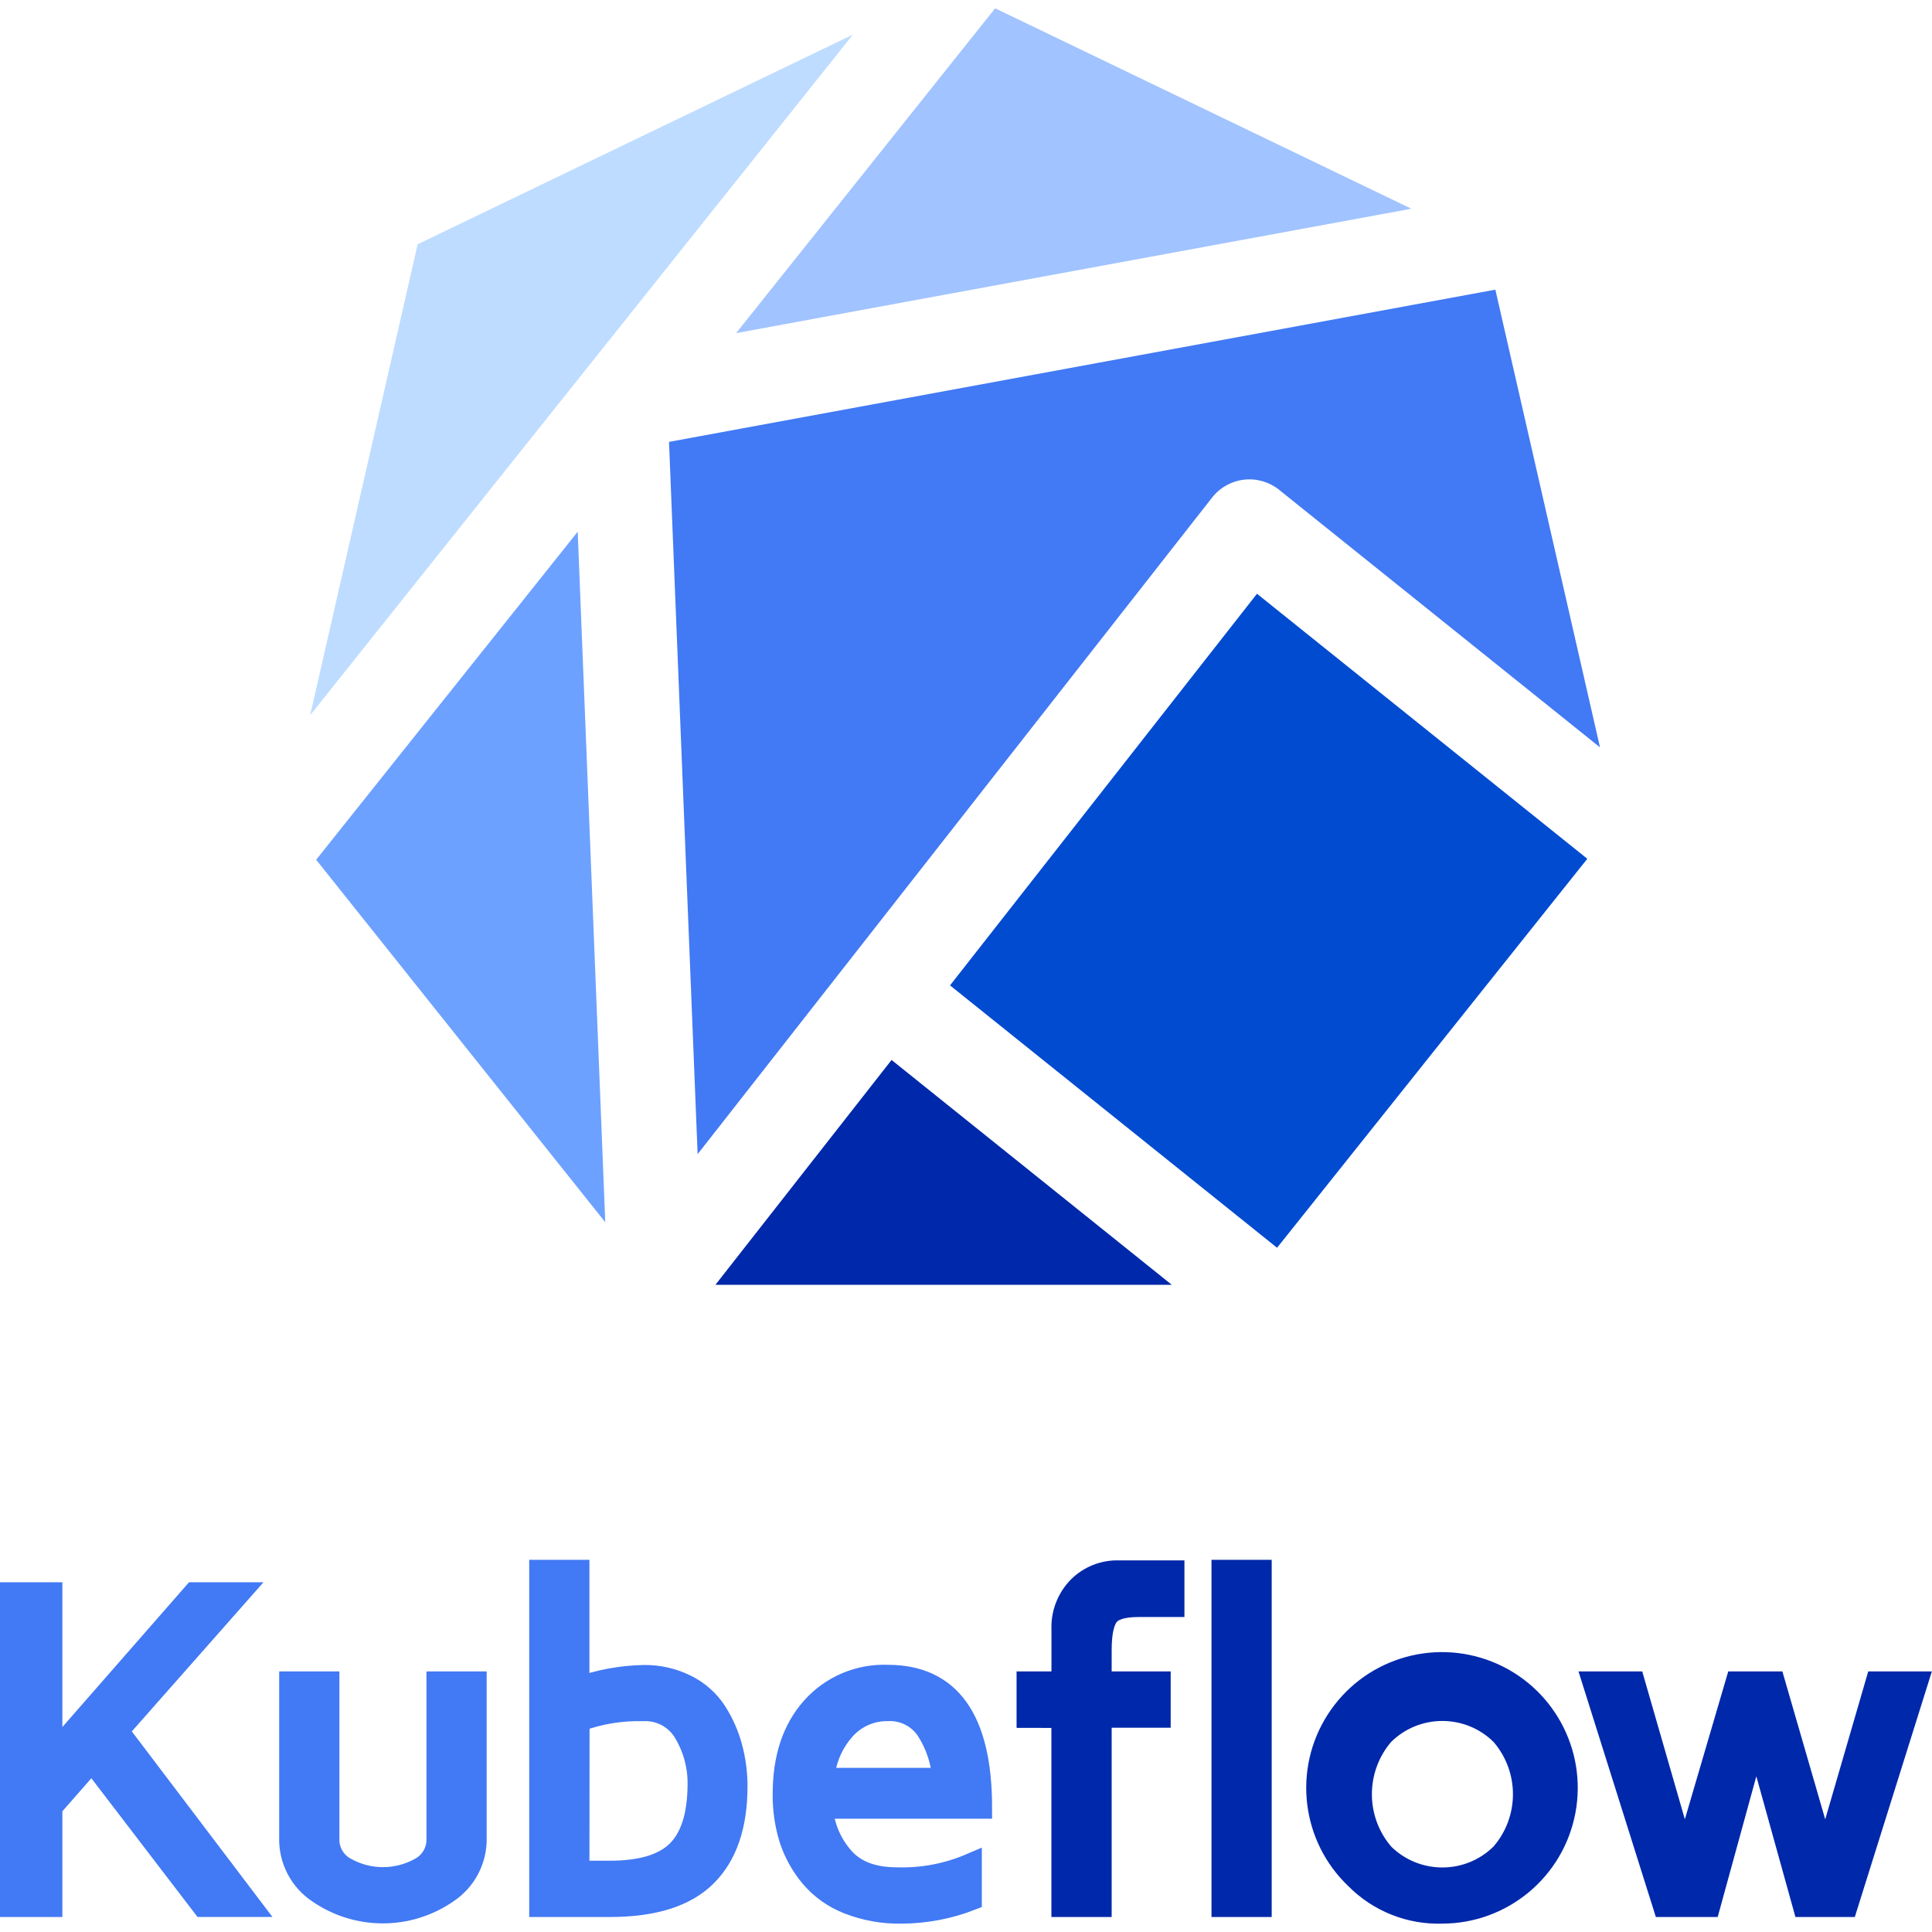
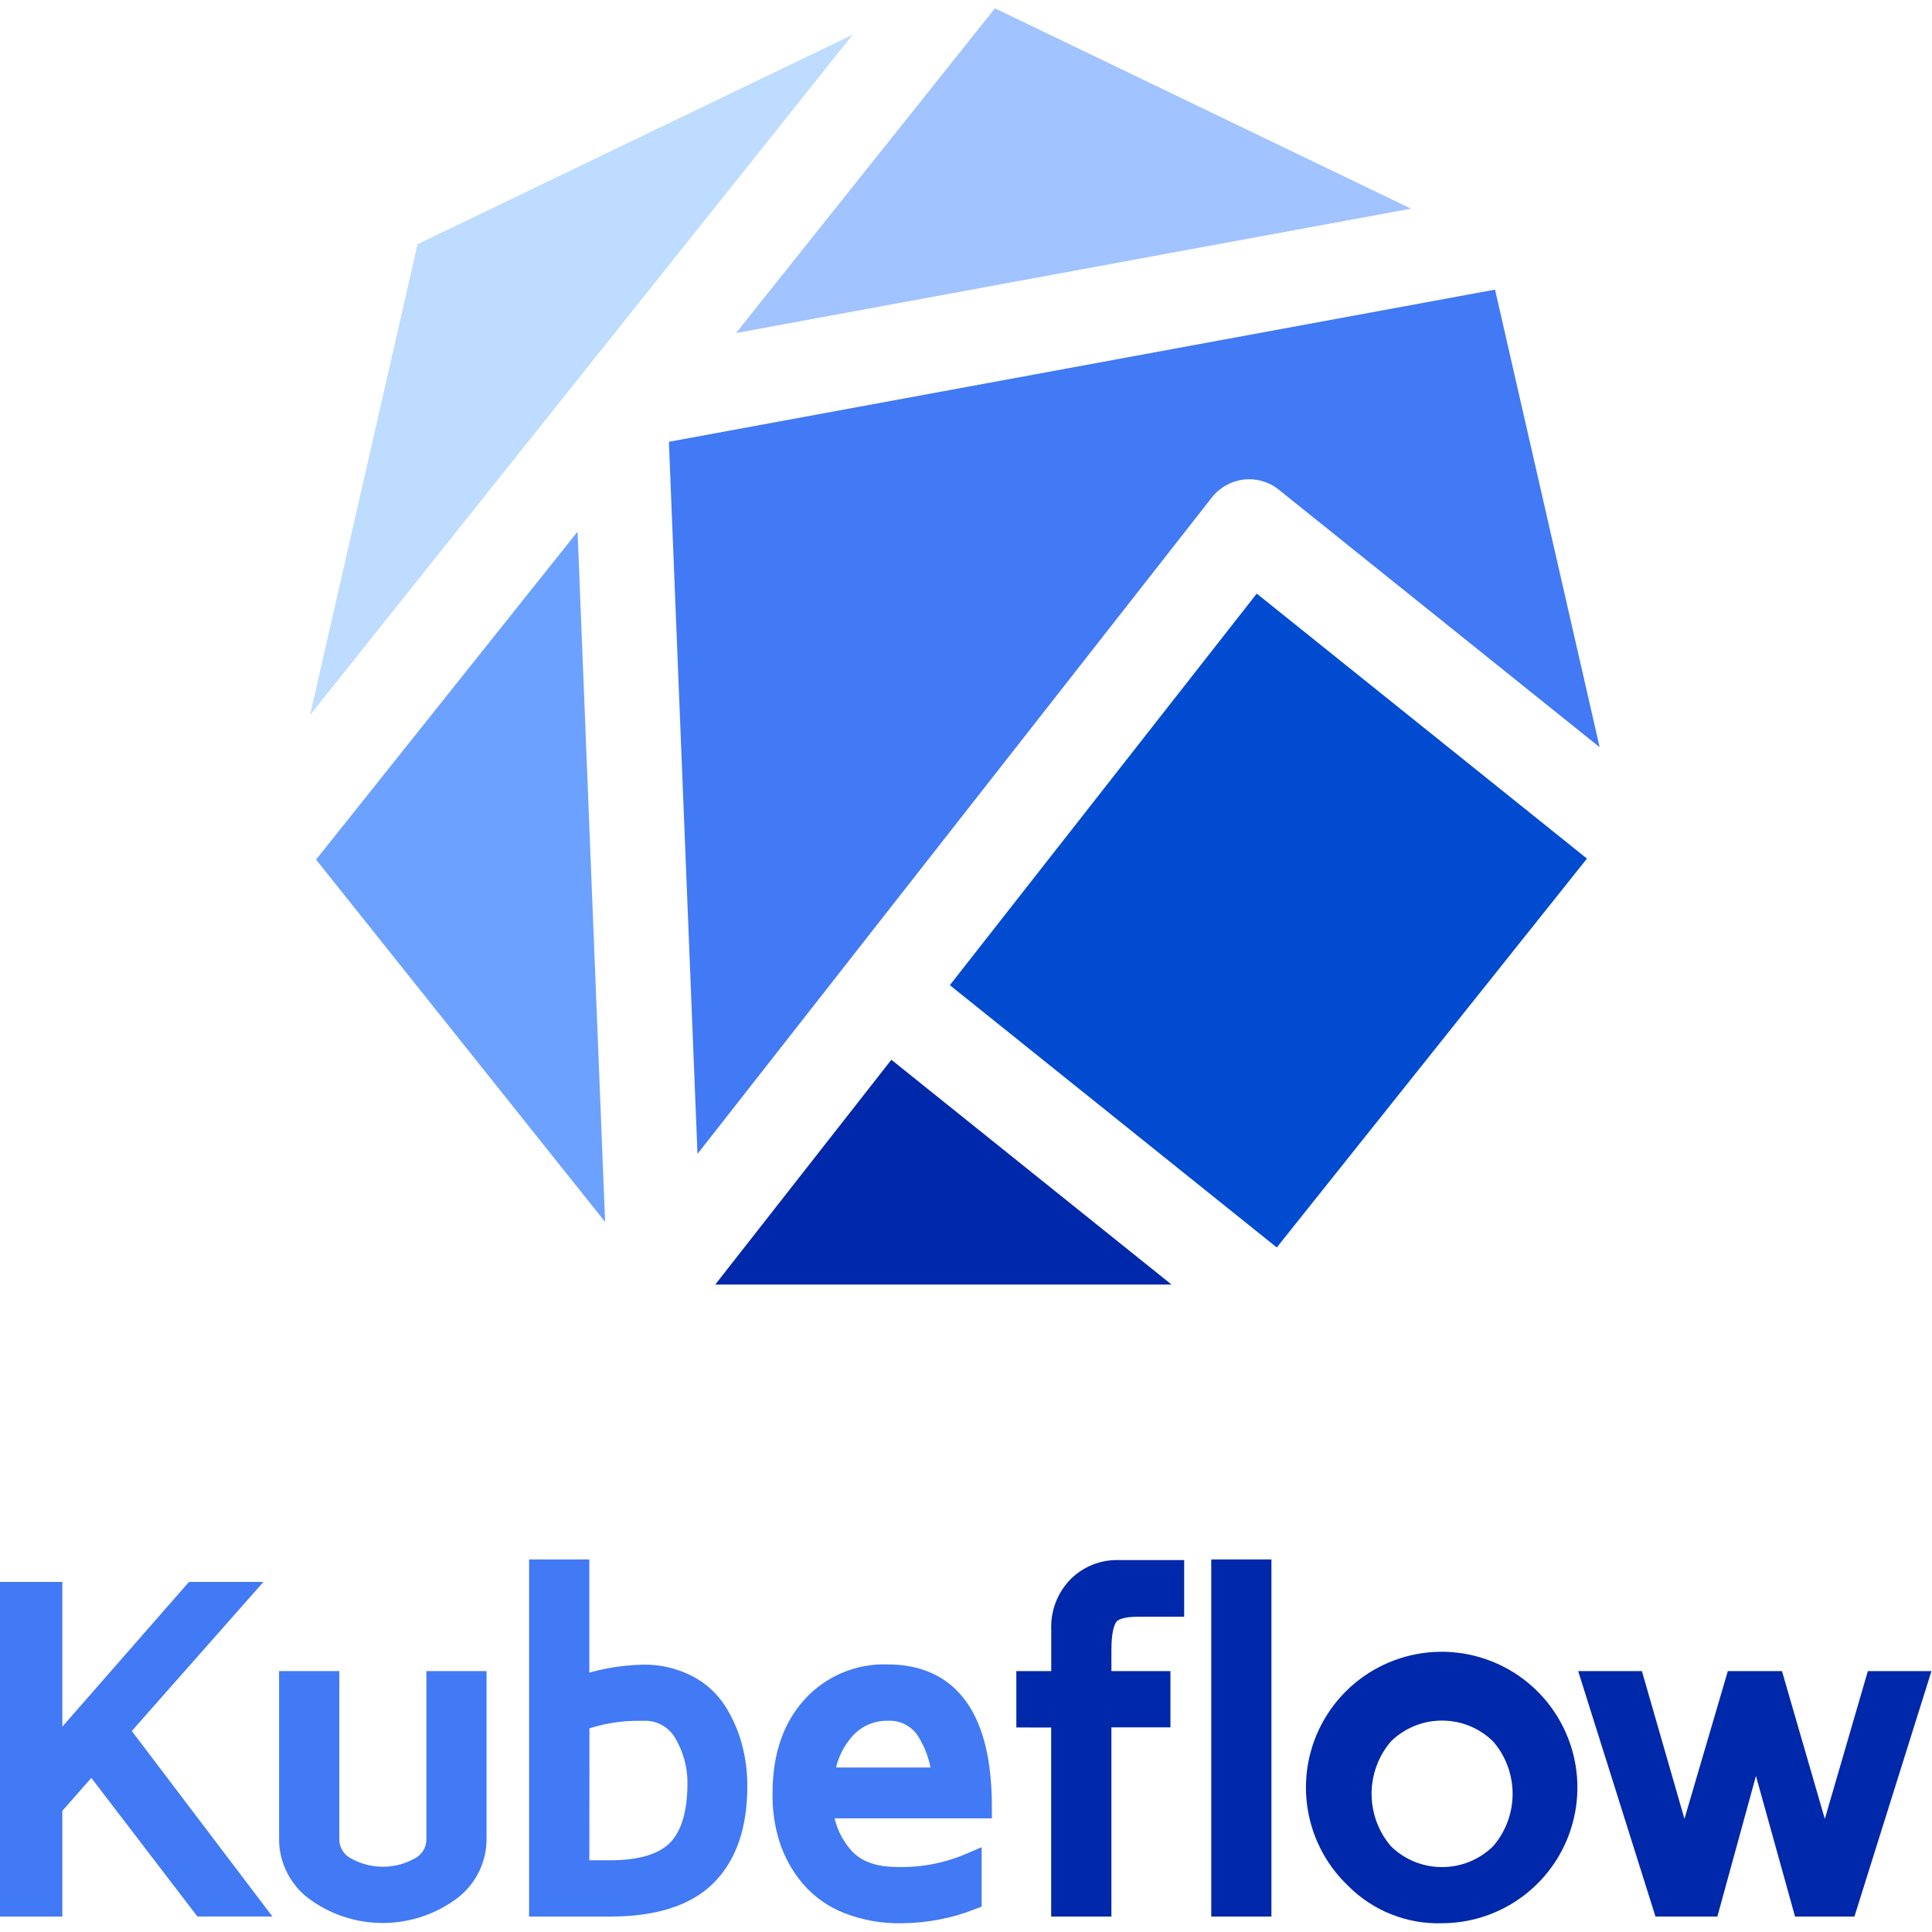
- <svg xmlns="http://www.w3.org/2000/svg" viewBox="0 0 276.919 276.94">
-   <path fill="#4279f4" d="m95.9 63.34 4.1 102.1 73.75-94.12a6.79 6.79 0 0 1 9.6-1.11l46 36.92-15-65.61z" />
-   <path fill="#0028aa" d="M102.55 184.17h65.42l-40.17-32.23Z" />
-   <path fill="#014bd1" d="m180.18 85.11-44 56.14 46.88 37.61 44.47-55.76z" />
-   <path fill="#bedcff" d="m83.56 53.49.01-.01 38.69-48.52-62.39 30.05-15.41 67.51Z" />
-   <path fill="#6ca1ff" d="m45.32 123.24 41.44 51.96-3.95-98.98Z" />
-   <path fill="#a1c3ff" d="M202.31 29.92 142.65 1.19l-37.13 46.56Z" />
-   <path fill="#4279f4" stroke="#4279f4" stroke-miterlimit="10" stroke-width="3.2" d="M1.6 273.19v-44.78h5.74v23.41l20.48-23.41h6.4l-17.39 19.7 19 25.07H29.1l-15.92-20.8-5.84 6.65v14.16Zm40.02-9.79v-22.21h5.43v22.39a4.67 4.67 0 0 0 2.35 4.19 11 11 0 0 0 11 0 4.69 4.69 0 0 0 2.33-4.19v-22.39h5.43v22.19a9.08 9.08 0 0 1-4.1 7.87 16.2 16.2 0 0 1-18.37 0 9.07 9.07 0 0 1-4.07-7.85zm35.84 9.79v-48h5.43V242a29.29 29.29 0 0 1 9.32-1.73 13.1 13.1 0 0 1 6.2 1.41 10.71 10.71 0 0 1 4.18 3.74 18.07 18.07 0 0 1 2.23 5.06 21.26 21.26 0 0 1 .73 5.58q0 8.43-4.38 12.79-4.38 4.36-13.82 4.34zm5.43-4.87h4.55q6.77 0 9.72-2.95 2.95-2.95 3-9.51a14.21 14.21 0 0 0-2-7.52 6.55 6.55 0 0 0-6-3.22 24.73 24.73 0 0 0-9.25 1.54zm29.47-11.19q0-7.71 4.09-12.3a13.75 13.75 0 0 1 10.8-4.59q13.35 0 13.36 18.86h-22.82a12.3 12.3 0 0 0 2.9 7.07q2.59 3.11 7.9 3.1a24.92 24.92 0 0 0 10.55-2v5a27.74 27.74 0 0 1-9.86 1.87 19.83 19.83 0 0 1-7.7-1.37 13.31 13.31 0 0 1-5.28-3.76 16.21 16.21 0 0 1-3-5.38 20.84 20.84 0 0 1-.94-6.5zm5.62-2.12h17.26a14.91 14.91 0 0 0-2.37-7.12 6.44 6.44 0 0 0-5.62-2.78 8.2 8.2 0 0 0-6.21 2.72 12.07 12.07 0 0 0-3.04 7.18z" />
-   <path fill="#0028aa" stroke="#0028aa" stroke-miterlimit="10" stroke-width="3.2" d="M147.32 246.08v-4.89h5v-7.59a8.14 8.14 0 0 1 2.31-6.05 7.79 7.79 0 0 1 5.69-2.28h7.86v4.92h-5c-2.21 0-3.67.45-4.37 1.34-.7.89-1.06 2.55-1.06 5v4.66h8.46v4.87h-8.46v27.13h-5.44v-27.1Zm27.94 27.11v-48h5.43v48zm19.15-3.95a17.86 17.86 0 1 1 12.33 4.9 16.57 16.57 0 0 1-12.33-4.9zm3.84-20.65a13.16 13.16 0 0 0 0 17.2 12.07 12.07 0 0 0 17 0 13.09 13.09 0 0 0 0-17.2 12.07 12.07 0 0 0-17 0zm30.2-7.4h5.75l7.3 25.32 7.43-25.32h5.36l7.34 25.34 7.37-25.34h5.74l-10.04 32h-6.12l-6.83-24.58-6.75 24.58h-6.47z" />
+ <svg xmlns="http://www.w3.org/2000/svg" viewBox="0 0 128 128">
+   <path fill="#4279f4" d="m44.316 29.27 1.895 47.18 34.078-43.493a3.143 3.143 0 0 1 2.11-1.184 3.132 3.132 0 0 1 2.328.672l21.253 17.059-6.93-30.316Zm0 0" />
+   <path fill="#0028aa" d="M47.387 85.105h30.23L59.055 70.211Zm0 0" />
+   <path fill="#014bd1" d="M83.262 39.328 62.93 65.27l21.66 17.378 20.55-25.765Zm0 0" />
+   <path fill="#bedcff" d="m38.613 24.719.004-.008 17.88-22.418L27.663 16.18l-7.121 31.195Zm0 0" />
+   <path fill="#6ca1ff" d="M20.941 56.95 40.09 80.956l-1.824-45.734Zm0 0" />
+   <path fill="#a1c3ff" d="M93.484 13.824 65.918.551 48.762 22.066Zm0 0" />
+   <path fill="#4279f4" stroke="#4279f4" stroke-miterlimit="10" stroke-width="1.479" d="M.738 126.238v-20.691h2.653v10.816l9.464-10.816h2.958l-8.036 9.101 8.782 11.586h-3.114l-7.355-9.609-2.7 3.07v6.543Zm18.492-4.523v-10.262h2.512v10.344a2.158 2.158 0 0 0 1.086 1.937 5.07 5.07 0 0 0 5.082 0 2.164 2.164 0 0 0 1.078-1.937v-10.344h2.508v10.254a4.199 4.199 0 0 1-1.894 3.637 7.49 7.49 0 0 1-8.489 0 4.198 4.198 0 0 1-1.883-3.63Zm16.563 4.523v-22.18h2.512v7.77c1.383-.5 2.836-.77 4.304-.8a6.089 6.089 0 0 1 2.868.652 4.954 4.954 0 0 1 1.93 1.726c.46.723.808 1.512 1.03 2.34.227.84.34 1.707.336 2.578 0 2.598-.675 4.567-2.023 5.91-1.348 1.344-3.477 2.012-6.387 2.004Zm2.512-2.25h2.101c2.086 0 3.582-.453 4.492-1.363.907-.906 1.372-2.371 1.387-4.394a6.57 6.57 0 0 0-.926-3.473 3.025 3.025 0 0 0-2.773-1.488 11.392 11.392 0 0 0-4.273.71Zm13.617-5.172c0-2.375.629-4.27 1.89-5.683a6.36 6.36 0 0 1 4.989-2.121c4.113 0 6.172 2.906 6.176 8.719H54.43a5.693 5.693 0 0 0 1.34 3.265c.796.957 2.015 1.434 3.652 1.434a11.544 11.544 0 0 0 4.875-.926v2.309c-1.453.566-3 .855-4.559.867a9.168 9.168 0 0 1-3.558-.633 6.19 6.19 0 0 1-2.438-1.738 7.472 7.472 0 0 1-1.387-2.489 9.53 9.53 0 0 1-.433-3.004Zm2.598-.976h7.972a6.894 6.894 0 0 0-1.094-3.293 2.977 2.977 0 0 0-2.597-1.281 3.78 3.78 0 0 0-2.867 1.254 5.59 5.59 0 0 0-1.407 3.32Zm0 0" />
+   <path fill="#0028aa" stroke="#0028aa" stroke-miterlimit="10" stroke-width="1.479" d="M68.074 113.711v-2.258h2.313v-3.508a3.766 3.766 0 0 1 1.066-2.797 3.594 3.594 0 0 1 2.63-1.05h3.632v2.273h-2.309c-1.023 0-1.699.207-2.02.617-.323.41-.491 1.18-.491 2.313v2.152h3.91v2.25h-3.91v12.535h-2.512v-12.523Zm12.914 12.527v-22.18h2.508v22.18Zm8.848-1.824a8.252 8.252 0 0 1 8.727-13.656 8.253 8.253 0 0 1-3.028 15.922 7.662 7.662 0 0 1-5.699-2.266Zm1.773-9.543a6.088 6.088 0 0 0 0 7.95 5.578 5.578 0 0 0 7.856 0 6.051 6.051 0 0 0 0-7.95 5.578 5.578 0 0 0-7.856 0Zm13.957-3.418h2.657l3.37 11.7 3.434-11.7h2.477l3.394 11.707 3.407-11.707h2.652l-4.64 14.785h-2.829l-3.156-11.355-3.117 11.355h-2.992Zm0 0" />
</svg>
